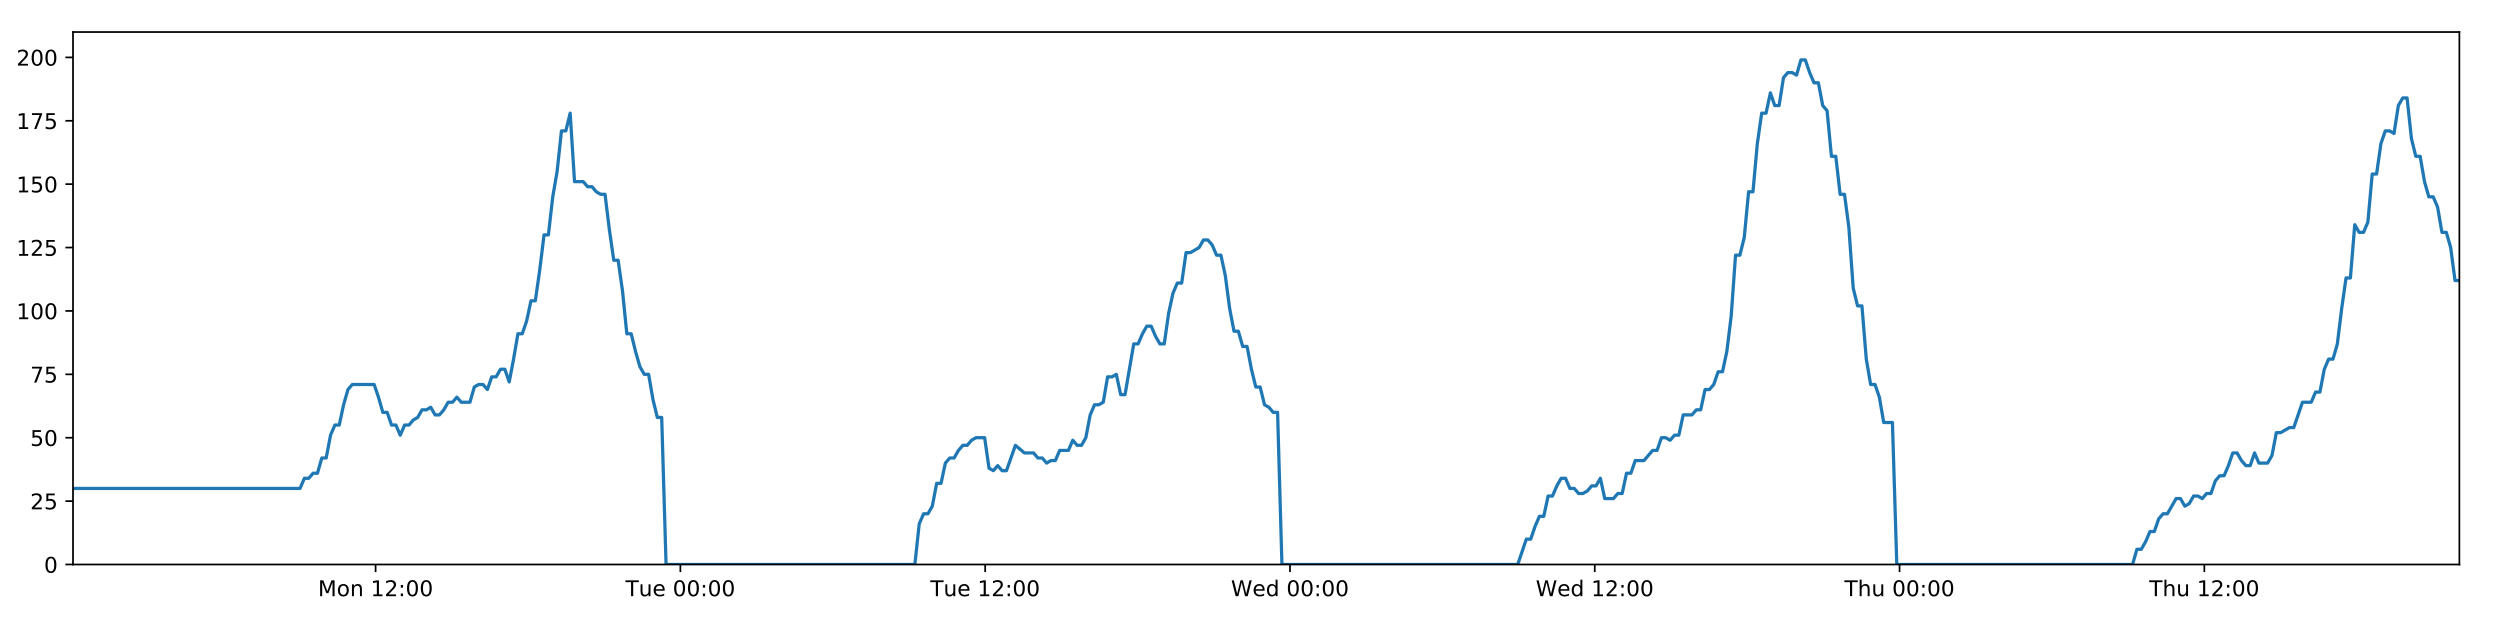
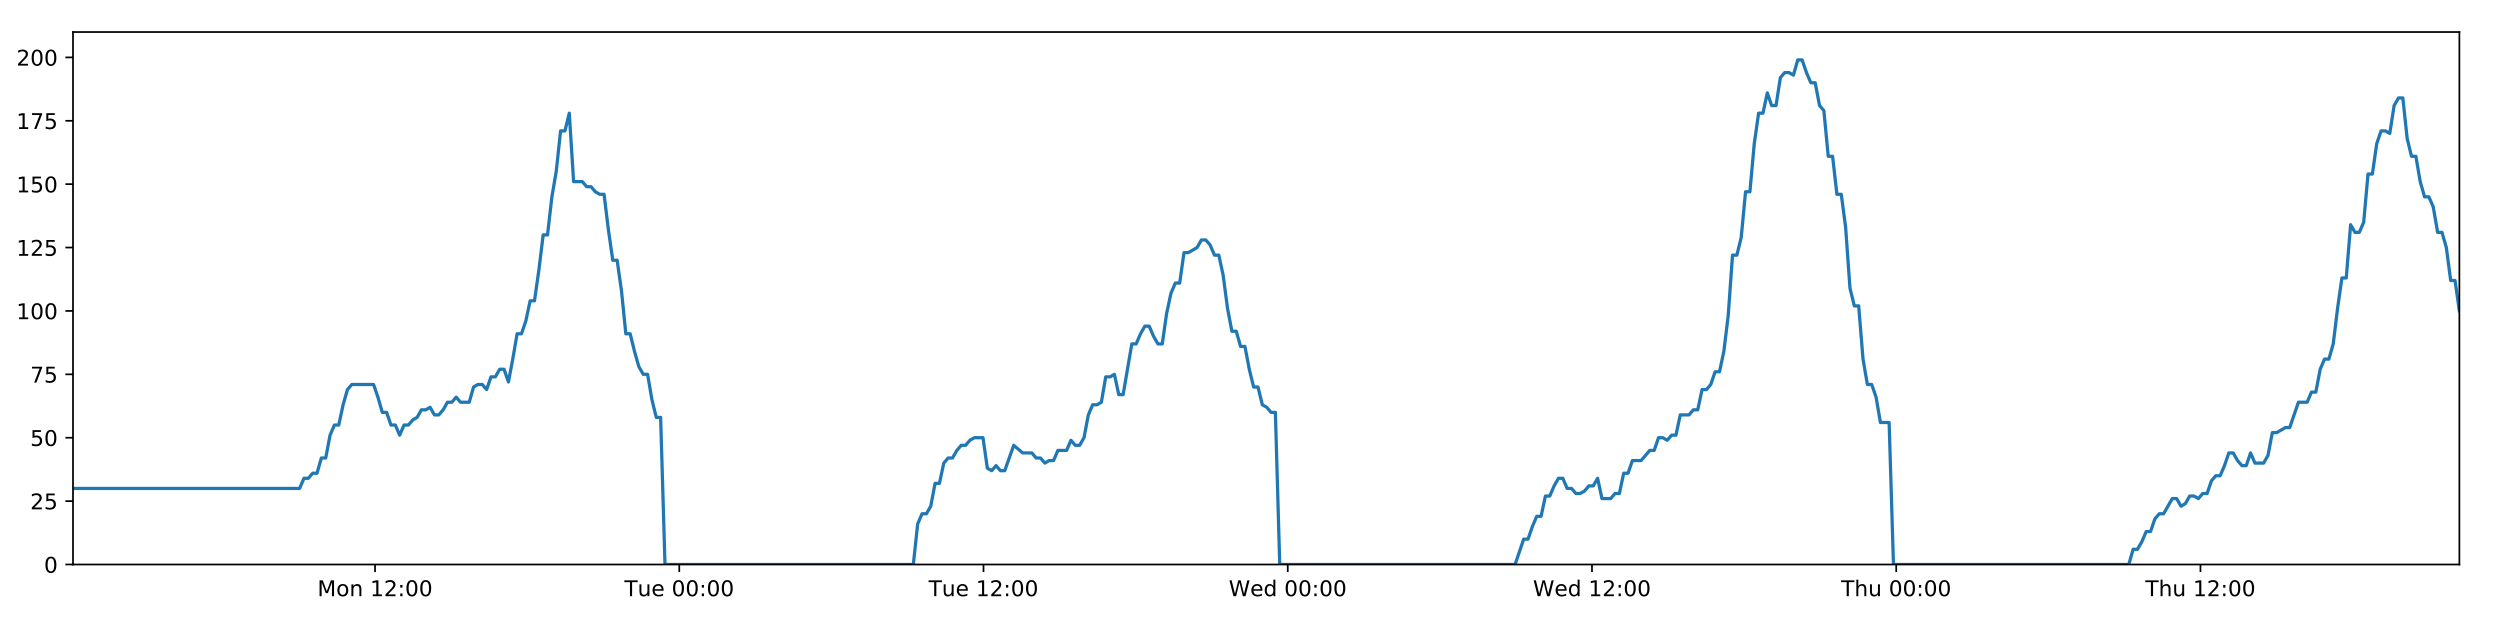
<svg xmlns="http://www.w3.org/2000/svg" xmlns:xlink="http://www.w3.org/1999/xlink" height="288pt" version="1.1" viewBox="0 0 1152 288" width="1152pt">
  <defs>
    <style type="text/css">
*{stroke-linecap:butt;stroke-linejoin:round;}
  </style>
  </defs>
  <g id="figure_1">
    <g id="patch_1">
      <path d="M 0 288  L 1152 288  L 1152 0  L 0 0  z " style="fill:#ffffff;" />
    </g>
    <g id="axes_1">
      <g id="patch_2">
        <path d="M 33.64 260.12  L 1133.28 260.12  L 1133.28 14.76  L 33.64 14.76  z " style="fill:#ffffff;" />
      </g>
      <g id="matplotlib.axis_1">
        <g id="xtick_1">
          <g id="line2d_1">
            <defs>
-               <path d="M 0 0  L 0 3.5  " id="md3ef0e71d4" style="stroke:#000000;stroke-width:0.8;" />
-             </defs>
-             <g>
-               <use style="stroke:#000000;stroke-width:0.8;" x="173.07" xlink:href="#md3ef0e71d4" y="260.12" />
+               <path d="M 0 0  L 0 3.5  " id="m031fd35af4" style="stroke:#000000;stroke-width:0.8;" />
+             </defs>
+             <g>
+               <use style="stroke:#000000;stroke-width:0.8;" x="172.816" xlink:href="#m031fd35af4" y="260.12" />
            </g>
          </g>
          <g id="text_1">
            <defs>
              <path d="M 9.812 72.906  L 24.516 72.906  L 43.109 23.297  L 61.812 72.906  L 76.516 72.906  L 76.516 0  L 66.891 0  L 66.891 64.016  L 48.094 14.016  L 38.188 14.016  L 19.391 64.016  L 19.391 0  L 9.812 0  z " id="DejaVuSans-77" />
              <path d="M 30.609 48.391  Q 23.391 48.391 19.188 42.75  Q 14.984 37.109 14.984 27.297  Q 14.984 17.484 19.156 11.844  Q 23.344 6.203 30.609 6.203  Q 37.797 6.203 41.984 11.859  Q 46.188 17.531 46.188 27.297  Q 46.188 37.016 41.984 42.703  Q 37.797 48.391 30.609 48.391  z M 30.609 56  Q 42.328 56 49.016 48.375  Q 55.719 40.766 55.719 27.297  Q 55.719 13.875 49.016 6.219  Q 42.328 -1.422 30.609 -1.422  Q 18.844 -1.422 12.172 6.219  Q 5.516 13.875 5.516 27.297  Q 5.516 40.766 12.172 48.375  Q 18.844 56 30.609 56  z " id="DejaVuSans-111" />
              <path d="M 54.891 33.016  L 54.891 0  L 45.906 0  L 45.906 32.719  Q 45.906 40.484 42.875 44.328  Q 39.844 48.188 33.797 48.188  Q 26.516 48.188 22.312 43.547  Q 18.109 38.922 18.109 30.906  L 18.109 0  L 9.078 0  L 9.078 54.688  L 18.109 54.688  L 18.109 46.188  Q 21.344 51.125 25.703 53.562  Q 30.078 56 35.797 56  Q 45.219 56 50.047 50.172  Q 54.891 44.344 54.891 33.016  z " id="DejaVuSans-110" />
              <path id="DejaVuSans-32" />
              <path d="M 12.406 8.297  L 28.516 8.297  L 28.516 63.922  L 10.984 60.406  L 10.984 69.391  L 28.422 72.906  L 38.281 72.906  L 38.281 8.297  L 54.391 8.297  L 54.391 0  L 12.406 0  z " id="DejaVuSans-49" />
              <path d="M 19.188 8.297  L 53.609 8.297  L 53.609 0  L 7.328 0  L 7.328 8.297  Q 12.938 14.109 22.625 23.891  Q 32.328 33.688 34.812 36.531  Q 39.547 41.844 41.422 45.531  Q 43.312 49.219 43.312 52.781  Q 43.312 58.594 39.234 62.25  Q 35.156 65.922 28.609 65.922  Q 23.969 65.922 18.812 64.312  Q 13.672 62.703 7.812 59.422  L 7.812 69.391  Q 13.766 71.781 18.938 73  Q 24.125 74.219 28.422 74.219  Q 39.75 74.219 46.484 68.547  Q 53.219 62.891 53.219 53.422  Q 53.219 48.922 51.531 44.891  Q 49.859 40.875 45.406 35.406  Q 44.188 33.984 37.641 27.219  Q 31.109 20.453 19.188 8.297  z " id="DejaVuSans-50" />
              <path d="M 11.719 12.406  L 22.016 12.406  L 22.016 0  L 11.719 0  z M 11.719 51.703  L 22.016 51.703  L 22.016 39.312  L 11.719 39.312  z " id="DejaVuSans-58" />
              <path d="M 31.781 66.406  Q 24.172 66.406 20.328 58.906  Q 16.5 51.422 16.5 36.375  Q 16.5 21.391 20.328 13.891  Q 24.172 6.391 31.781 6.391  Q 39.453 6.391 43.281 13.891  Q 47.125 21.391 47.125 36.375  Q 47.125 51.422 43.281 58.906  Q 39.453 66.406 31.781 66.406  z M 31.781 74.219  Q 44.047 74.219 50.516 64.516  Q 56.984 54.828 56.984 36.375  Q 56.984 17.969 50.516 8.266  Q 44.047 -1.422 31.781 -1.422  Q 19.531 -1.422 13.062 8.266  Q 6.594 17.969 6.594 36.375  Q 6.594 54.828 13.062 64.516  Q 19.531 74.219 31.781 74.219  z " id="DejaVuSans-48" />
            </defs>
-             <g transform="translate(146.5291 274.7184)scale(0.1 -0.1)">
+             <g transform="translate(146.2753 274.7184)scale(0.1 -0.1)">
              <use xlink:href="#DejaVuSans-77" />
              <use x="86.279" xlink:href="#DejaVuSans-111" />
              <use x="147.461" xlink:href="#DejaVuSans-110" />
              <use x="210.84" xlink:href="#DejaVuSans-32" />
              <use x="242.627" xlink:href="#DejaVuSans-49" />
              <use x="306.25" xlink:href="#DejaVuSans-50" />
              <use x="369.873" xlink:href="#DejaVuSans-58" />
              <use x="403.564" xlink:href="#DejaVuSans-48" />
              <use x="467.188" xlink:href="#DejaVuSans-48" />
            </g>
          </g>
        </g>
        <g id="xtick_2">
          <g id="line2d_2">
            <g>
-               <use style="stroke:#000000;stroke-width:0.8;" x="313.518" xlink:href="#md3ef0e71d4" y="260.12" />
+               <use style="stroke:#000000;stroke-width:0.8;" x="313.009" xlink:href="#m031fd35af4" y="260.12" />
            </g>
          </g>
          <g id="text_2">
            <defs>
              <path d="M -0.297 72.906  L 61.375 72.906  L 61.375 64.594  L 35.5 64.594  L 35.5 0  L 25.594 0  L 25.594 64.594  L -0.297 64.594  z " id="DejaVuSans-84" />
              <path d="M 8.5 21.578  L 8.5 54.688  L 17.484 54.688  L 17.484 21.922  Q 17.484 14.156 20.5 10.266  Q 23.531 6.391 29.594 6.391  Q 36.859 6.391 41.078 11.031  Q 45.312 15.672 45.312 23.688  L 45.312 54.688  L 54.297 54.688  L 54.297 0  L 45.312 0  L 45.312 8.406  Q 42.047 3.422 37.719 1  Q 33.406 -1.422 27.688 -1.422  Q 18.266 -1.422 13.375 4.438  Q 8.5 10.297 8.5 21.578  z M 31.109 56  z " id="DejaVuSans-117" />
              <path d="M 56.203 29.594  L 56.203 25.203  L 14.891 25.203  Q 15.484 15.922 20.484 11.062  Q 25.484 6.203 34.422 6.203  Q 39.594 6.203 44.453 7.469  Q 49.312 8.734 54.109 11.281  L 54.109 2.781  Q 49.266 0.734 44.188 -0.344  Q 39.109 -1.422 33.891 -1.422  Q 20.797 -1.422 13.156 6.188  Q 5.516 13.812 5.516 26.812  Q 5.516 40.234 12.766 48.109  Q 20.016 56 32.328 56  Q 43.359 56 49.781 48.891  Q 56.203 41.797 56.203 29.594  z M 47.219 32.234  Q 47.125 39.594 43.094 43.984  Q 39.062 48.391 32.422 48.391  Q 24.906 48.391 20.391 44.141  Q 15.875 39.891 15.188 32.172  z " id="DejaVuSans-101" />
            </defs>
-             <g transform="translate(288.2321 274.7184)scale(0.1 -0.1)">
+             <g transform="translate(287.7227 274.7184)scale(0.1 -0.1)">
              <use xlink:href="#DejaVuSans-84" />
              <use x="60.85" xlink:href="#DejaVuSans-117" />
              <use x="124.229" xlink:href="#DejaVuSans-101" />
              <use x="185.752" xlink:href="#DejaVuSans-32" />
              <use x="217.539" xlink:href="#DejaVuSans-48" />
              <use x="281.162" xlink:href="#DejaVuSans-48" />
              <use x="344.785" xlink:href="#DejaVuSans-58" />
              <use x="378.477" xlink:href="#DejaVuSans-48" />
              <use x="442.1" xlink:href="#DejaVuSans-48" />
            </g>
          </g>
        </g>
        <g id="xtick_3">
          <g id="line2d_3">
            <g>
-               <use style="stroke:#000000;stroke-width:0.8;" x="453.966" xlink:href="#md3ef0e71d4" y="260.12" />
+               <use style="stroke:#000000;stroke-width:0.8;" x="453.201" xlink:href="#m031fd35af4" y="260.12" />
            </g>
          </g>
          <g id="text_3">
-             <g transform="translate(428.6804 274.7184)scale(0.1 -0.1)">
+             <g transform="translate(427.9154 274.7184)scale(0.1 -0.1)">
              <use xlink:href="#DejaVuSans-84" />
              <use x="60.85" xlink:href="#DejaVuSans-117" />
              <use x="124.229" xlink:href="#DejaVuSans-101" />
              <use x="185.752" xlink:href="#DejaVuSans-32" />
              <use x="217.539" xlink:href="#DejaVuSans-49" />
              <use x="281.162" xlink:href="#DejaVuSans-50" />
              <use x="344.785" xlink:href="#DejaVuSans-58" />
              <use x="378.477" xlink:href="#DejaVuSans-48" />
              <use x="442.1" xlink:href="#DejaVuSans-48" />
            </g>
          </g>
        </g>
        <g id="xtick_4">
          <g id="line2d_4">
            <g>
-               <use style="stroke:#000000;stroke-width:0.8;" x="594.415" xlink:href="#md3ef0e71d4" y="260.12" />
+               <use style="stroke:#000000;stroke-width:0.8;" x="593.394" xlink:href="#m031fd35af4" y="260.12" />
            </g>
          </g>
          <g id="text_4">
            <defs>
              <path d="M 3.328 72.906  L 13.281 72.906  L 28.609 11.281  L 43.891 72.906  L 54.984 72.906  L 70.312 11.281  L 85.594 72.906  L 95.609 72.906  L 77.297 0  L 64.891 0  L 49.516 63.281  L 33.984 0  L 21.578 0  z " id="DejaVuSans-87" />
              <path d="M 45.406 46.391  L 45.406 75.984  L 54.391 75.984  L 54.391 0  L 45.406 0  L 45.406 8.203  Q 42.578 3.328 38.25 0.953  Q 33.938 -1.422 27.875 -1.422  Q 17.969 -1.422 11.734 6.484  Q 5.516 14.406 5.516 27.297  Q 5.516 40.188 11.734 48.094  Q 17.969 56 27.875 56  Q 33.938 56 38.25 53.625  Q 42.578 51.266 45.406 46.391  z M 14.797 27.297  Q 14.797 17.391 18.875 11.75  Q 22.953 6.109 30.078 6.109  Q 37.203 6.109 41.297 11.75  Q 45.406 17.391 45.406 27.297  Q 45.406 37.203 41.297 42.844  Q 37.203 48.484 30.078 48.484  Q 22.953 48.484 18.875 42.844  Q 14.797 37.203 14.797 27.297  z " id="DejaVuSans-100" />
            </defs>
-             <g transform="translate(567.2257 274.7184)scale(0.1 -0.1)">
+             <g transform="translate(566.205 274.7184)scale(0.1 -0.1)">
              <use xlink:href="#DejaVuSans-87" />
              <use x="98.799" xlink:href="#DejaVuSans-101" />
              <use x="160.322" xlink:href="#DejaVuSans-100" />
              <use x="223.799" xlink:href="#DejaVuSans-32" />
              <use x="255.586" xlink:href="#DejaVuSans-48" />
              <use x="319.209" xlink:href="#DejaVuSans-48" />
              <use x="382.832" xlink:href="#DejaVuSans-58" />
              <use x="416.523" xlink:href="#DejaVuSans-48" />
              <use x="480.146" xlink:href="#DejaVuSans-48" />
            </g>
          </g>
        </g>
        <g id="xtick_5">
          <g id="line2d_5">
            <g>
-               <use style="stroke:#000000;stroke-width:0.8;" x="734.863" xlink:href="#md3ef0e71d4" y="260.12" />
+               <use style="stroke:#000000;stroke-width:0.8;" x="733.587" xlink:href="#m031fd35af4" y="260.12" />
            </g>
          </g>
          <g id="text_5">
-             <g transform="translate(707.674 274.7184)scale(0.1 -0.1)">
+             <g transform="translate(706.3977 274.7184)scale(0.1 -0.1)">
              <use xlink:href="#DejaVuSans-87" />
              <use x="98.799" xlink:href="#DejaVuSans-101" />
              <use x="160.322" xlink:href="#DejaVuSans-100" />
              <use x="223.799" xlink:href="#DejaVuSans-32" />
              <use x="255.586" xlink:href="#DejaVuSans-49" />
              <use x="319.209" xlink:href="#DejaVuSans-50" />
              <use x="382.832" xlink:href="#DejaVuSans-58" />
              <use x="416.523" xlink:href="#DejaVuSans-48" />
              <use x="480.146" xlink:href="#DejaVuSans-48" />
            </g>
          </g>
        </g>
        <g id="xtick_6">
          <g id="line2d_6">
            <g>
-               <use style="stroke:#000000;stroke-width:0.8;" x="875.311" xlink:href="#md3ef0e71d4" y="260.12" />
+               <use style="stroke:#000000;stroke-width:0.8;" x="873.779" xlink:href="#m031fd35af4" y="260.12" />
            </g>
          </g>
          <g id="text_6">
            <defs>
              <path d="M 54.891 33.016  L 54.891 0  L 45.906 0  L 45.906 32.719  Q 45.906 40.484 42.875 44.328  Q 39.844 48.188 33.797 48.188  Q 26.516 48.188 22.312 43.547  Q 18.109 38.922 18.109 30.906  L 18.109 0  L 9.078 0  L 9.078 75.984  L 18.109 75.984  L 18.109 46.188  Q 21.344 51.125 25.703 53.562  Q 30.078 56 35.797 56  Q 45.219 56 50.047 50.172  Q 54.891 44.344 54.891 33.016  z " id="DejaVuSans-104" />
            </defs>
-             <g transform="translate(849.9215 274.7184)scale(0.1 -0.1)">
+             <g transform="translate(848.3896 274.7184)scale(0.1 -0.1)">
              <use xlink:href="#DejaVuSans-84" />
              <use x="61.084" xlink:href="#DejaVuSans-104" />
              <use x="124.463" xlink:href="#DejaVuSans-117" />
              <use x="187.842" xlink:href="#DejaVuSans-32" />
              <use x="219.629" xlink:href="#DejaVuSans-48" />
              <use x="283.252" xlink:href="#DejaVuSans-48" />
              <use x="346.875" xlink:href="#DejaVuSans-58" />
              <use x="380.566" xlink:href="#DejaVuSans-48" />
              <use x="444.189" xlink:href="#DejaVuSans-48" />
            </g>
          </g>
        </g>
        <g id="xtick_7">
          <g id="line2d_7">
            <g>
-               <use style="stroke:#000000;stroke-width:0.8;" x="1015.76" xlink:href="#md3ef0e71d4" y="260.12" />
+               <use style="stroke:#000000;stroke-width:0.8;" x="1013.972" xlink:href="#m031fd35af4" y="260.12" />
            </g>
          </g>
          <g id="text_7">
-             <g transform="translate(990.3699 274.7184)scale(0.1 -0.1)">
+             <g transform="translate(988.5824 274.7184)scale(0.1 -0.1)">
              <use xlink:href="#DejaVuSans-84" />
              <use x="61.084" xlink:href="#DejaVuSans-104" />
              <use x="124.463" xlink:href="#DejaVuSans-117" />
              <use x="187.842" xlink:href="#DejaVuSans-32" />
              <use x="219.629" xlink:href="#DejaVuSans-49" />
              <use x="283.252" xlink:href="#DejaVuSans-50" />
              <use x="346.875" xlink:href="#DejaVuSans-58" />
              <use x="380.566" xlink:href="#DejaVuSans-48" />
              <use x="444.189" xlink:href="#DejaVuSans-48" />
            </g>
          </g>
        </g>
      </g>
      <g id="matplotlib.axis_2">
        <g id="ytick_1">
          <g id="line2d_8">
            <defs>
-               <path d="M 0 0  L -3.5 0  " id="m2ac1561d94" style="stroke:#000000;stroke-width:0.8;" />
-             </defs>
-             <g>
-               <use style="stroke:#000000;stroke-width:0.8;" x="33.64" xlink:href="#m2ac1561d94" y="260.12" />
+               <path d="M 0 0  L -3.5 0  " id="m9b8c6eb097" style="stroke:#000000;stroke-width:0.8;" />
+             </defs>
+             <g>
+               <use style="stroke:#000000;stroke-width:0.8;" x="33.64" xlink:href="#m9b8c6eb097" y="260.12" />
            </g>
          </g>
          <g id="text_8">
            <g transform="translate(20.2775 263.9192)scale(0.1 -0.1)">
              <use xlink:href="#DejaVuSans-48" />
            </g>
          </g>
        </g>
        <g id="ytick_2">
          <g id="line2d_9">
            <g>
-               <use style="stroke:#000000;stroke-width:0.8;" x="33.64" xlink:href="#m2ac1561d94" y="230.91" />
+               <use style="stroke:#000000;stroke-width:0.8;" x="33.64" xlink:href="#m9b8c6eb097" y="230.91" />
            </g>
          </g>
          <g id="text_9">
            <defs>
              <path d="M 10.797 72.906  L 49.516 72.906  L 49.516 64.594  L 19.828 64.594  L 19.828 46.734  Q 21.969 47.469 24.109 47.828  Q 26.266 48.188 28.422 48.188  Q 40.625 48.188 47.75 41.5  Q 54.891 34.812 54.891 23.391  Q 54.891 11.625 47.562 5.094  Q 40.234 -1.422 26.906 -1.422  Q 22.312 -1.422 17.547 -0.641  Q 12.797 0.141 7.719 1.703  L 7.719 11.625  Q 12.109 9.234 16.797 8.062  Q 21.484 6.891 26.703 6.891  Q 35.156 6.891 40.078 11.328  Q 45.016 15.766 45.016 23.391  Q 45.016 31 40.078 35.438  Q 35.156 39.891 26.703 39.891  Q 22.75 39.891 18.812 39.016  Q 14.891 38.141 10.797 36.281  z " id="DejaVuSans-53" />
            </defs>
            <g transform="translate(13.915 234.7097)scale(0.1 -0.1)">
              <use xlink:href="#DejaVuSans-50" />
              <use x="63.623" xlink:href="#DejaVuSans-53" />
            </g>
          </g>
        </g>
        <g id="ytick_3">
          <g id="line2d_10">
            <g>
-               <use style="stroke:#000000;stroke-width:0.8;" x="33.64" xlink:href="#m2ac1561d94" y="201.701" />
+               <use style="stroke:#000000;stroke-width:0.8;" x="33.64" xlink:href="#m9b8c6eb097" y="201.701" />
            </g>
          </g>
          <g id="text_10">
            <g transform="translate(13.915 205.5002)scale(0.1 -0.1)">
              <use xlink:href="#DejaVuSans-53" />
              <use x="63.623" xlink:href="#DejaVuSans-48" />
            </g>
          </g>
        </g>
        <g id="ytick_4">
          <g id="line2d_11">
            <g>
-               <use style="stroke:#000000;stroke-width:0.8;" x="33.64" xlink:href="#m2ac1561d94" y="172.491" />
+               <use style="stroke:#000000;stroke-width:0.8;" x="33.64" xlink:href="#m9b8c6eb097" y="172.491" />
            </g>
          </g>
          <g id="text_11">
            <defs>
              <path d="M 8.203 72.906  L 55.078 72.906  L 55.078 68.703  L 28.609 0  L 18.312 0  L 43.219 64.594  L 8.203 64.594  z " id="DejaVuSans-55" />
            </defs>
            <g transform="translate(13.915 176.2906)scale(0.1 -0.1)">
              <use xlink:href="#DejaVuSans-55" />
              <use x="63.623" xlink:href="#DejaVuSans-53" />
            </g>
          </g>
        </g>
        <g id="ytick_5">
          <g id="line2d_12">
            <g>
-               <use style="stroke:#000000;stroke-width:0.8;" x="33.64" xlink:href="#m2ac1561d94" y="143.282" />
+               <use style="stroke:#000000;stroke-width:0.8;" x="33.64" xlink:href="#m9b8c6eb097" y="143.282" />
            </g>
          </g>
          <g id="text_12">
            <g transform="translate(7.5525 147.0811)scale(0.1 -0.1)">
              <use xlink:href="#DejaVuSans-49" />
              <use x="63.623" xlink:href="#DejaVuSans-48" />
              <use x="127.246" xlink:href="#DejaVuSans-48" />
            </g>
          </g>
        </g>
        <g id="ytick_6">
          <g id="line2d_13">
            <g>
-               <use style="stroke:#000000;stroke-width:0.8;" x="33.64" xlink:href="#m2ac1561d94" y="114.072" />
+               <use style="stroke:#000000;stroke-width:0.8;" x="33.64" xlink:href="#m9b8c6eb097" y="114.072" />
            </g>
          </g>
          <g id="text_13">
            <g transform="translate(7.5525 117.8716)scale(0.1 -0.1)">
              <use xlink:href="#DejaVuSans-49" />
              <use x="63.623" xlink:href="#DejaVuSans-50" />
              <use x="127.246" xlink:href="#DejaVuSans-53" />
            </g>
          </g>
        </g>
        <g id="ytick_7">
          <g id="line2d_14">
            <g>
-               <use style="stroke:#000000;stroke-width:0.8;" x="33.64" xlink:href="#m2ac1561d94" y="84.863" />
+               <use style="stroke:#000000;stroke-width:0.8;" x="33.64" xlink:href="#m9b8c6eb097" y="84.863" />
            </g>
          </g>
          <g id="text_14">
            <g transform="translate(7.5525 88.66208)scale(0.1 -0.1)">
              <use xlink:href="#DejaVuSans-49" />
              <use x="63.623" xlink:href="#DejaVuSans-53" />
              <use x="127.246" xlink:href="#DejaVuSans-48" />
            </g>
          </g>
        </g>
        <g id="ytick_8">
          <g id="line2d_15">
            <g>
-               <use style="stroke:#000000;stroke-width:0.8;" x="33.64" xlink:href="#m2ac1561d94" y="55.653" />
+               <use style="stroke:#000000;stroke-width:0.8;" x="33.64" xlink:href="#m9b8c6eb097" y="55.653" />
            </g>
          </g>
          <g id="text_15">
            <g transform="translate(7.5525 59.45255)scale(0.1 -0.1)">
              <use xlink:href="#DejaVuSans-49" />
              <use x="63.623" xlink:href="#DejaVuSans-55" />
              <use x="127.246" xlink:href="#DejaVuSans-53" />
            </g>
          </g>
        </g>
        <g id="ytick_9">
          <g id="line2d_16">
            <g>
-               <use style="stroke:#000000;stroke-width:0.8;" x="33.64" xlink:href="#m2ac1561d94" y="26.444" />
+               <use style="stroke:#000000;stroke-width:0.8;" x="33.64" xlink:href="#m9b8c6eb097" y="26.444" />
            </g>
          </g>
          <g id="text_16">
            <g transform="translate(7.5525 30.24303)scale(0.1 -0.1)">
              <use xlink:href="#DejaVuSans-50" />
              <use x="63.623" xlink:href="#DejaVuSans-48" />
              <use x="127.246" xlink:href="#DejaVuSans-48" />
            </g>
          </g>
        </g>
      </g>
      <g id="line2d_17">
-         <path clip-path="url(#p05b2398c95)" d="M 33.64 225.069  L 138.25 225.069  L 140.262 220.395  L 142.272 220.395  L 144.282 218.058  L 146.287 218.058  L 148.292 211.048  L 150.302 211.048  L 152.308 200.533  L 154.313 195.859  L 156.32 195.859  L 158.327 186.512  L 160.333 179.502  L 162.343 177.165  L 172.394 177.165  L 174.402 183.007  L 176.412 190.017  L 178.418 190.017  L 180.423 195.859  L 182.432 195.859  L 184.438 200.533  L 186.447 195.859  L 188.456 195.859  L 190.462 193.522  L 192.468 192.354  L 194.473 188.849  L 196.479 188.849  L 198.486 187.68  L 200.495 191.186  L 202.501 191.186  L 204.511 188.849  L 206.517 185.344  L 208.522 185.344  L 210.532 183.007  L 212.538 185.344  L 216.549 185.344  L 218.559 178.333  L 220.566 177.165  L 222.576 177.165  L 224.586 179.502  L 226.595 173.66  L 228.608 173.66  L 230.619 170.155  L 232.634 170.155  L 234.643 175.997  L 236.649 165.481  L 238.655 153.797  L 240.66 153.797  L 242.666 147.955  L 244.672 138.608  L 246.678 138.608  L 248.685 124.588  L 250.693 108.23  L 252.699 108.23  L 254.71 90.705  L 256.717 79.021  L 258.722 60.327  L 260.729 60.327  L 262.735 52.148  L 264.74 83.694  L 268.754 83.694  L 270.764 86.031  L 272.77 86.031  L 274.781 88.368  L 276.788 89.536  L 278.794 89.536  L 280.803 105.894  L 282.817 119.914  L 284.824 119.914  L 286.833 133.935  L 288.843 153.797  L 290.854 153.797  L 292.861 161.976  L 294.871 168.986  L 296.877 172.491  L 298.887 172.491  L 300.898 184.175  L 302.904 192.354  L 304.91 192.354  L 306.923 260.12  L 421.567 260.12  L 423.576 241.426  L 425.586 236.752  L 427.596 236.752  L 429.603 233.247  L 431.609 222.732  L 433.618 222.732  L 435.627 213.385  L 437.637 211.048  L 439.648 211.048  L 441.663 207.543  L 443.675 205.206  L 445.685 205.206  L 447.691 202.869  L 449.705 201.701  L 453.726 201.701  L 455.731 215.722  L 457.739 216.89  L 459.75 214.553  L 461.756 216.89  L 463.763 216.89  L 467.909 205.206  L 472.052 208.711  L 476.264 208.711  L 478.27 211.048  L 480.277 211.048  L 482.283 213.385  L 484.289 212.216  L 486.299 212.216  L 488.308 207.543  L 492.322 207.543  L 494.328 202.869  L 496.338 205.206  L 498.344 205.206  L 500.351 201.701  L 502.358 191.186  L 504.365 186.512  L 506.37 186.512  L 508.376 185.344  L 510.383 173.66  L 512.393 173.66  L 514.401 172.491  L 516.411 181.838  L 518.417 181.838  L 522.431 158.471  L 524.438 158.471  L 526.448 153.797  L 528.455 150.292  L 530.462 150.292  L 532.471 154.966  L 534.478 158.471  L 536.485 158.471  L 538.495 144.45  L 540.506 135.103  L 542.513 130.43  L 544.52 130.43  L 546.527 116.409  L 548.534 116.409  L 552.554 114.072  L 554.563 110.567  L 556.575 110.567  L 558.582 112.904  L 560.592 117.578  L 562.598 117.578  L 564.609 126.925  L 566.615 142.114  L 568.624 152.629  L 570.633 152.629  L 572.638 159.639  L 574.652 159.639  L 576.658 170.155  L 578.666 178.333  L 580.676 178.333  L 582.683 186.512  L 584.693 187.68  L 586.702 190.017  L 588.708 190.017  L 590.713 260.12  L 699.36 260.12  L 703.338 248.436  L 705.344 248.436  L 707.35 242.594  L 709.356 237.921  L 711.361 237.921  L 713.368 228.574  L 715.375 228.574  L 717.382 223.9  L 719.387 220.395  L 721.394 220.395  L 723.4 225.069  L 725.408 225.069  L 727.416 227.405  L 729.426 227.405  L 731.437 226.237  L 733.447 223.9  L 735.453 223.9  L 737.46 220.395  L 739.465 229.742  L 743.48 229.742  L 745.49 227.405  L 747.498 227.405  L 749.505 218.058  L 751.514 218.058  L 753.522 212.216  L 757.537 212.216  L 761.553 207.543  L 763.571 207.543  L 765.583 201.701  L 767.595 201.701  L 769.601 202.869  L 771.607 200.533  L 773.612 200.533  L 775.618 191.186  L 779.631 191.186  L 781.67 188.849  L 783.676 188.849  L 785.682 179.502  L 787.694 179.502  L 789.703 177.165  L 791.71 171.323  L 793.72 171.323  L 795.726 161.976  L 797.734 145.619  L 799.739 117.578  L 801.746 117.578  L 803.754 109.399  L 805.76 88.368  L 807.766 88.368  L 809.778 66.169  L 811.786 52.148  L 813.792 52.148  L 815.798 42.801  L 817.804 48.643  L 819.815 48.643  L 821.825 35.791  L 823.83 33.454  L 825.839 33.454  L 827.852 34.622  L 829.862 27.612  L 831.877 27.612  L 833.883 33.454  L 835.893 38.128  L 837.898 38.128  L 839.909 48.643  L 841.914 50.98  L 843.921 72.011  L 845.926 72.011  L 847.936 89.536  L 849.942 89.536  L 851.949 104.725  L 853.957 132.766  L 855.965 140.945  L 857.977 140.945  L 859.986 165.481  L 861.991 177.165  L 863.998 177.165  L 866.008 183.007  L 868.016 194.691  L 872.034 194.691  L 874.041 260.12  L 982.676 260.12  L 984.684 253.11  L 986.693 253.11  L 988.7 249.605  L 990.71 244.931  L 992.715 244.931  L 994.722 239.089  L 996.731 236.752  L 998.737 236.752  L 1002.749 229.742  L 1004.759 229.742  L 1006.768 233.247  L 1008.779 232.079  L 1010.786 228.574  L 1012.795 228.574  L 1014.802 229.742  L 1016.808 227.405  L 1018.819 227.405  L 1020.827 221.563  L 1022.832 219.227  L 1024.847 219.227  L 1026.852 214.553  L 1028.858 208.711  L 1030.864 208.711  L 1032.871 212.216  L 1034.878 214.553  L 1036.888 214.553  L 1038.897 208.711  L 1040.903 213.385  L 1044.917 213.385  L 1046.925 209.88  L 1048.936 199.364  L 1050.941 199.364  L 1054.96 197.027  L 1056.966 197.027  L 1060.985 185.344  L 1065.004 185.344  L 1067.009 180.67  L 1069.017 180.67  L 1071.025 170.155  L 1073.033 165.481  L 1075.039 165.481  L 1077.046 158.471  L 1079.051 142.114  L 1081.058 128.093  L 1083.063 128.093  L 1085.075 103.557  L 1087.089 107.062  L 1089.1 107.062  L 1091.109 102.389  L 1093.119 80.189  L 1095.125 80.189  L 1097.132 66.169  L 1099.138 60.327  L 1101.143 60.327  L 1103.153 61.495  L 1105.161 48.643  L 1107.167 45.138  L 1109.178 45.138  L 1111.184 63.832  L 1113.19 72.011  L 1115.197 72.011  L 1117.205 83.694  L 1119.212 90.705  L 1121.222 90.705  L 1123.227 95.378  L 1125.248 107.062  L 1127.26 107.062  L 1129.267 114.072  L 1131.272 129.261  L 1133.28 129.261  L 1133.28 129.261  " style="fill:none;stroke:#1f77b4;stroke-linecap:square;stroke-width:1.5;" />
+         <path clip-path="url(#pae5d9bde5a)" d="M 33.64 225.069  L 138.06 225.069  L 140.068 220.395  L 142.075 220.395  L 144.08 218.058  L 146.082 218.058  L 148.084 211.048  L 150.09 211.048  L 152.092 200.533  L 154.094 195.859  L 156.097 195.859  L 158.1 186.512  L 160.102 179.502  L 162.109 177.165  L 172.142 177.165  L 174.145 183.007  L 176.152 190.017  L 178.154 190.017  L 180.156 195.859  L 182.162 195.859  L 184.164 200.533  L 186.169 195.859  L 188.174 195.859  L 190.177 193.522  L 192.179 192.354  L 194.181 188.849  L 196.183 188.849  L 198.186 187.68  L 200.191 191.186  L 202.193 191.186  L 204.2 188.849  L 206.202 185.344  L 208.204 185.344  L 210.21 183.007  L 212.212 185.344  L 216.216 185.344  L 218.222 178.333  L 220.226 177.165  L 222.232 177.165  L 224.238 179.502  L 226.244 173.66  L 228.253 173.66  L 230.26 170.155  L 232.272 170.155  L 234.278 175.997  L 236.28 165.481  L 238.282 153.797  L 240.284 153.797  L 242.285 147.955  L 244.288 138.608  L 246.29 138.608  L 248.294 124.588  L 250.298 108.23  L 252.3 108.23  L 254.307 90.705  L 256.311 79.021  L 258.312 60.327  L 260.316 60.327  L 262.318 52.148  L 264.319 83.694  L 268.326 83.694  L 270.333 86.031  L 272.335 86.031  L 274.342 88.368  L 276.346 89.536  L 278.348 89.536  L 280.353 105.894  L 282.363 119.914  L 284.367 119.914  L 286.372 133.935  L 288.378 153.797  L 290.386 153.797  L 292.39 161.976  L 294.395 168.986  L 296.397 172.491  L 298.404 172.491  L 300.411 184.175  L 302.414 192.354  L 304.417 192.354  L 306.426 260.12  L 420.861 260.12  L 422.866 241.426  L 424.873 236.752  L 426.879 236.752  L 428.882 233.247  L 430.885 222.732  L 432.89 222.732  L 434.895 213.385  L 436.902 211.048  L 438.909 211.048  L 440.92 207.543  L 442.929 205.206  L 444.935 205.206  L 446.937 202.869  L 448.948 201.701  L 452.961 201.701  L 454.963 215.722  L 456.967 216.89  L 458.974 214.553  L 460.977 216.89  L 462.981 216.89  L 467.119 205.206  L 471.254 208.711  L 475.459 208.711  L 477.46 211.048  L 479.465 211.048  L 481.467 213.385  L 483.469 212.216  L 485.475 212.216  L 487.481 207.543  L 491.487 207.543  L 493.489 202.869  L 495.496 205.206  L 497.498 205.206  L 499.502 201.701  L 501.505 191.186  L 503.508 186.512  L 505.51 186.512  L 507.512 185.344  L 509.515 173.66  L 511.522 173.66  L 513.526 172.491  L 515.532 181.838  L 517.535 181.838  L 521.542 158.471  L 523.545 158.471  L 525.551 153.797  L 527.554 150.292  L 529.557 150.292  L 531.563 154.966  L 533.567 158.471  L 535.57 158.471  L 537.576 144.45  L 539.583 135.103  L 541.587 130.43  L 543.59 130.43  L 545.593 116.409  L 547.597 116.409  L 551.609 114.072  L 553.615 110.567  L 555.623 110.567  L 557.627 112.904  L 559.633 117.578  L 561.636 117.578  L 563.642 126.925  L 565.645 142.114  L 567.651 152.629  L 569.656 152.629  L 571.657 159.639  L 573.667 159.639  L 575.669 170.155  L 577.674 178.333  L 579.681 178.333  L 581.684 186.512  L 583.69 187.68  L 585.696 190.017  L 587.698 190.017  L 589.7 260.12  L 698.148 260.12  L 702.119 248.436  L 704.121 248.436  L 706.124 242.594  L 708.126 237.921  L 710.128 237.921  L 712.131 228.574  L 714.135 228.574  L 716.137 223.9  L 718.139 220.395  L 720.142 220.395  L 722.144 225.069  L 724.149 225.069  L 726.153 227.405  L 728.159 227.405  L 730.167 226.237  L 732.173 223.9  L 734.175 223.9  L 736.179 220.395  L 738.181 229.742  L 742.188 229.742  L 744.195 227.405  L 746.199 227.405  L 748.202 218.058  L 750.207 218.058  L 752.211 212.216  L 756.22 212.216  L 760.228 207.543  L 762.243 207.543  L 764.25 201.701  L 766.259 201.701  L 768.262 202.869  L 770.264 200.533  L 772.266 200.533  L 774.268 191.186  L 778.273 191.186  L 780.308 188.849  L 782.311 188.849  L 784.313 179.502  L 786.322 179.502  L 788.327 177.165  L 790.33 171.323  L 792.337 171.323  L 794.339 161.976  L 796.343 145.619  L 798.345 117.578  L 800.348 117.578  L 802.352 109.399  L 804.355 88.368  L 806.357 88.368  L 808.365 66.169  L 810.369 52.148  L 812.372 52.148  L 814.374 42.801  L 816.377 48.643  L 818.384 48.643  L 820.39 35.791  L 822.392 33.454  L 824.398 33.454  L 826.406 34.622  L 828.413 27.612  L 830.424 27.612  L 832.426 33.454  L 834.433 38.128  L 836.434 38.128  L 838.442 48.643  L 840.443 50.98  L 842.446 72.011  L 844.448 72.011  L 846.454 89.536  L 848.456 89.536  L 850.46 104.725  L 852.464 132.766  L 854.468 140.945  L 856.476 140.945  L 858.482 165.481  L 860.483 177.165  L 862.486 177.165  L 864.494 183.007  L 866.498 194.691  L 870.508 194.691  L 872.511 260.12  L 980.949 260.12  L 982.953 253.11  L 984.959 253.11  L 986.962 249.605  L 988.968 244.931  L 990.97 244.931  L 992.973 239.089  L 994.978 236.752  L 996.981 236.752  L 1000.985 229.742  L 1002.992 229.742  L 1004.997 233.247  L 1007.004 232.079  L 1009.008 228.574  L 1011.013 228.574  L 1013.016 229.742  L 1015.018 227.405  L 1017.026 227.405  L 1019.03 221.563  L 1021.031 219.227  L 1023.043 219.227  L 1025.044 214.553  L 1027.047 208.711  L 1029.049 208.711  L 1031.052 212.216  L 1033.056 214.553  L 1035.062 214.553  L 1037.067 208.711  L 1039.07 213.385  L 1043.077 213.385  L 1045.08 209.88  L 1047.088 199.364  L 1049.089 199.364  L 1053.101 197.027  L 1055.104 197.027  L 1059.115 185.344  L 1063.126 185.344  L 1065.129 180.67  L 1067.133 180.67  L 1069.137 170.155  L 1071.142 165.481  L 1073.143 165.481  L 1075.147 158.471  L 1077.149 142.114  L 1079.151 128.093  L 1081.153 128.093  L 1083.161 103.557  L 1085.172 107.062  L 1087.179 107.062  L 1089.185 102.389  L 1091.191 80.189  L 1093.193 80.189  L 1095.197 66.169  L 1097.198 60.327  L 1099.2 60.327  L 1101.206 61.495  L 1103.211 48.643  L 1105.214 45.138  L 1107.22 45.138  L 1109.223 63.832  L 1111.225 72.011  L 1113.229 72.011  L 1115.233 83.694  L 1117.236 90.705  L 1119.242 90.705  L 1121.244 95.378  L 1123.261 107.062  L 1125.27 107.062  L 1127.273 114.072  L 1129.274 129.261  L 1131.279 129.261  L 1133.28 143.282  L 1133.28 143.282  " style="fill:none;stroke:#1f77b4;stroke-linecap:square;stroke-width:1.5;" />
      </g>
      <g id="patch_3">
        <path d="M 33.64 260.12  L 33.64 14.76  " style="fill:none;stroke:#000000;stroke-linecap:square;stroke-linejoin:miter;stroke-width:0.8;" />
      </g>
      <g id="patch_4">
        <path d="M 1133.28 260.12  L 1133.28 14.76  " style="fill:none;stroke:#000000;stroke-linecap:square;stroke-linejoin:miter;stroke-width:0.8;" />
      </g>
      <g id="patch_5">
        <path d="M 33.64 260.12  L 1133.28 260.12  " style="fill:none;stroke:#000000;stroke-linecap:square;stroke-linejoin:miter;stroke-width:0.8;" />
      </g>
      <g id="patch_6">
        <path d="M 33.64 14.76  L 1133.28 14.76  " style="fill:none;stroke:#000000;stroke-linecap:square;stroke-linejoin:miter;stroke-width:0.8;" />
      </g>
    </g>
  </g>
  <defs>
-     <clipPath id="p05b2398c95">
+     <clipPath id="pae5d9bde5a">
      <rect height="245.36" width="1099.64" x="33.64" y="14.76" />
    </clipPath>
  </defs>
</svg>
